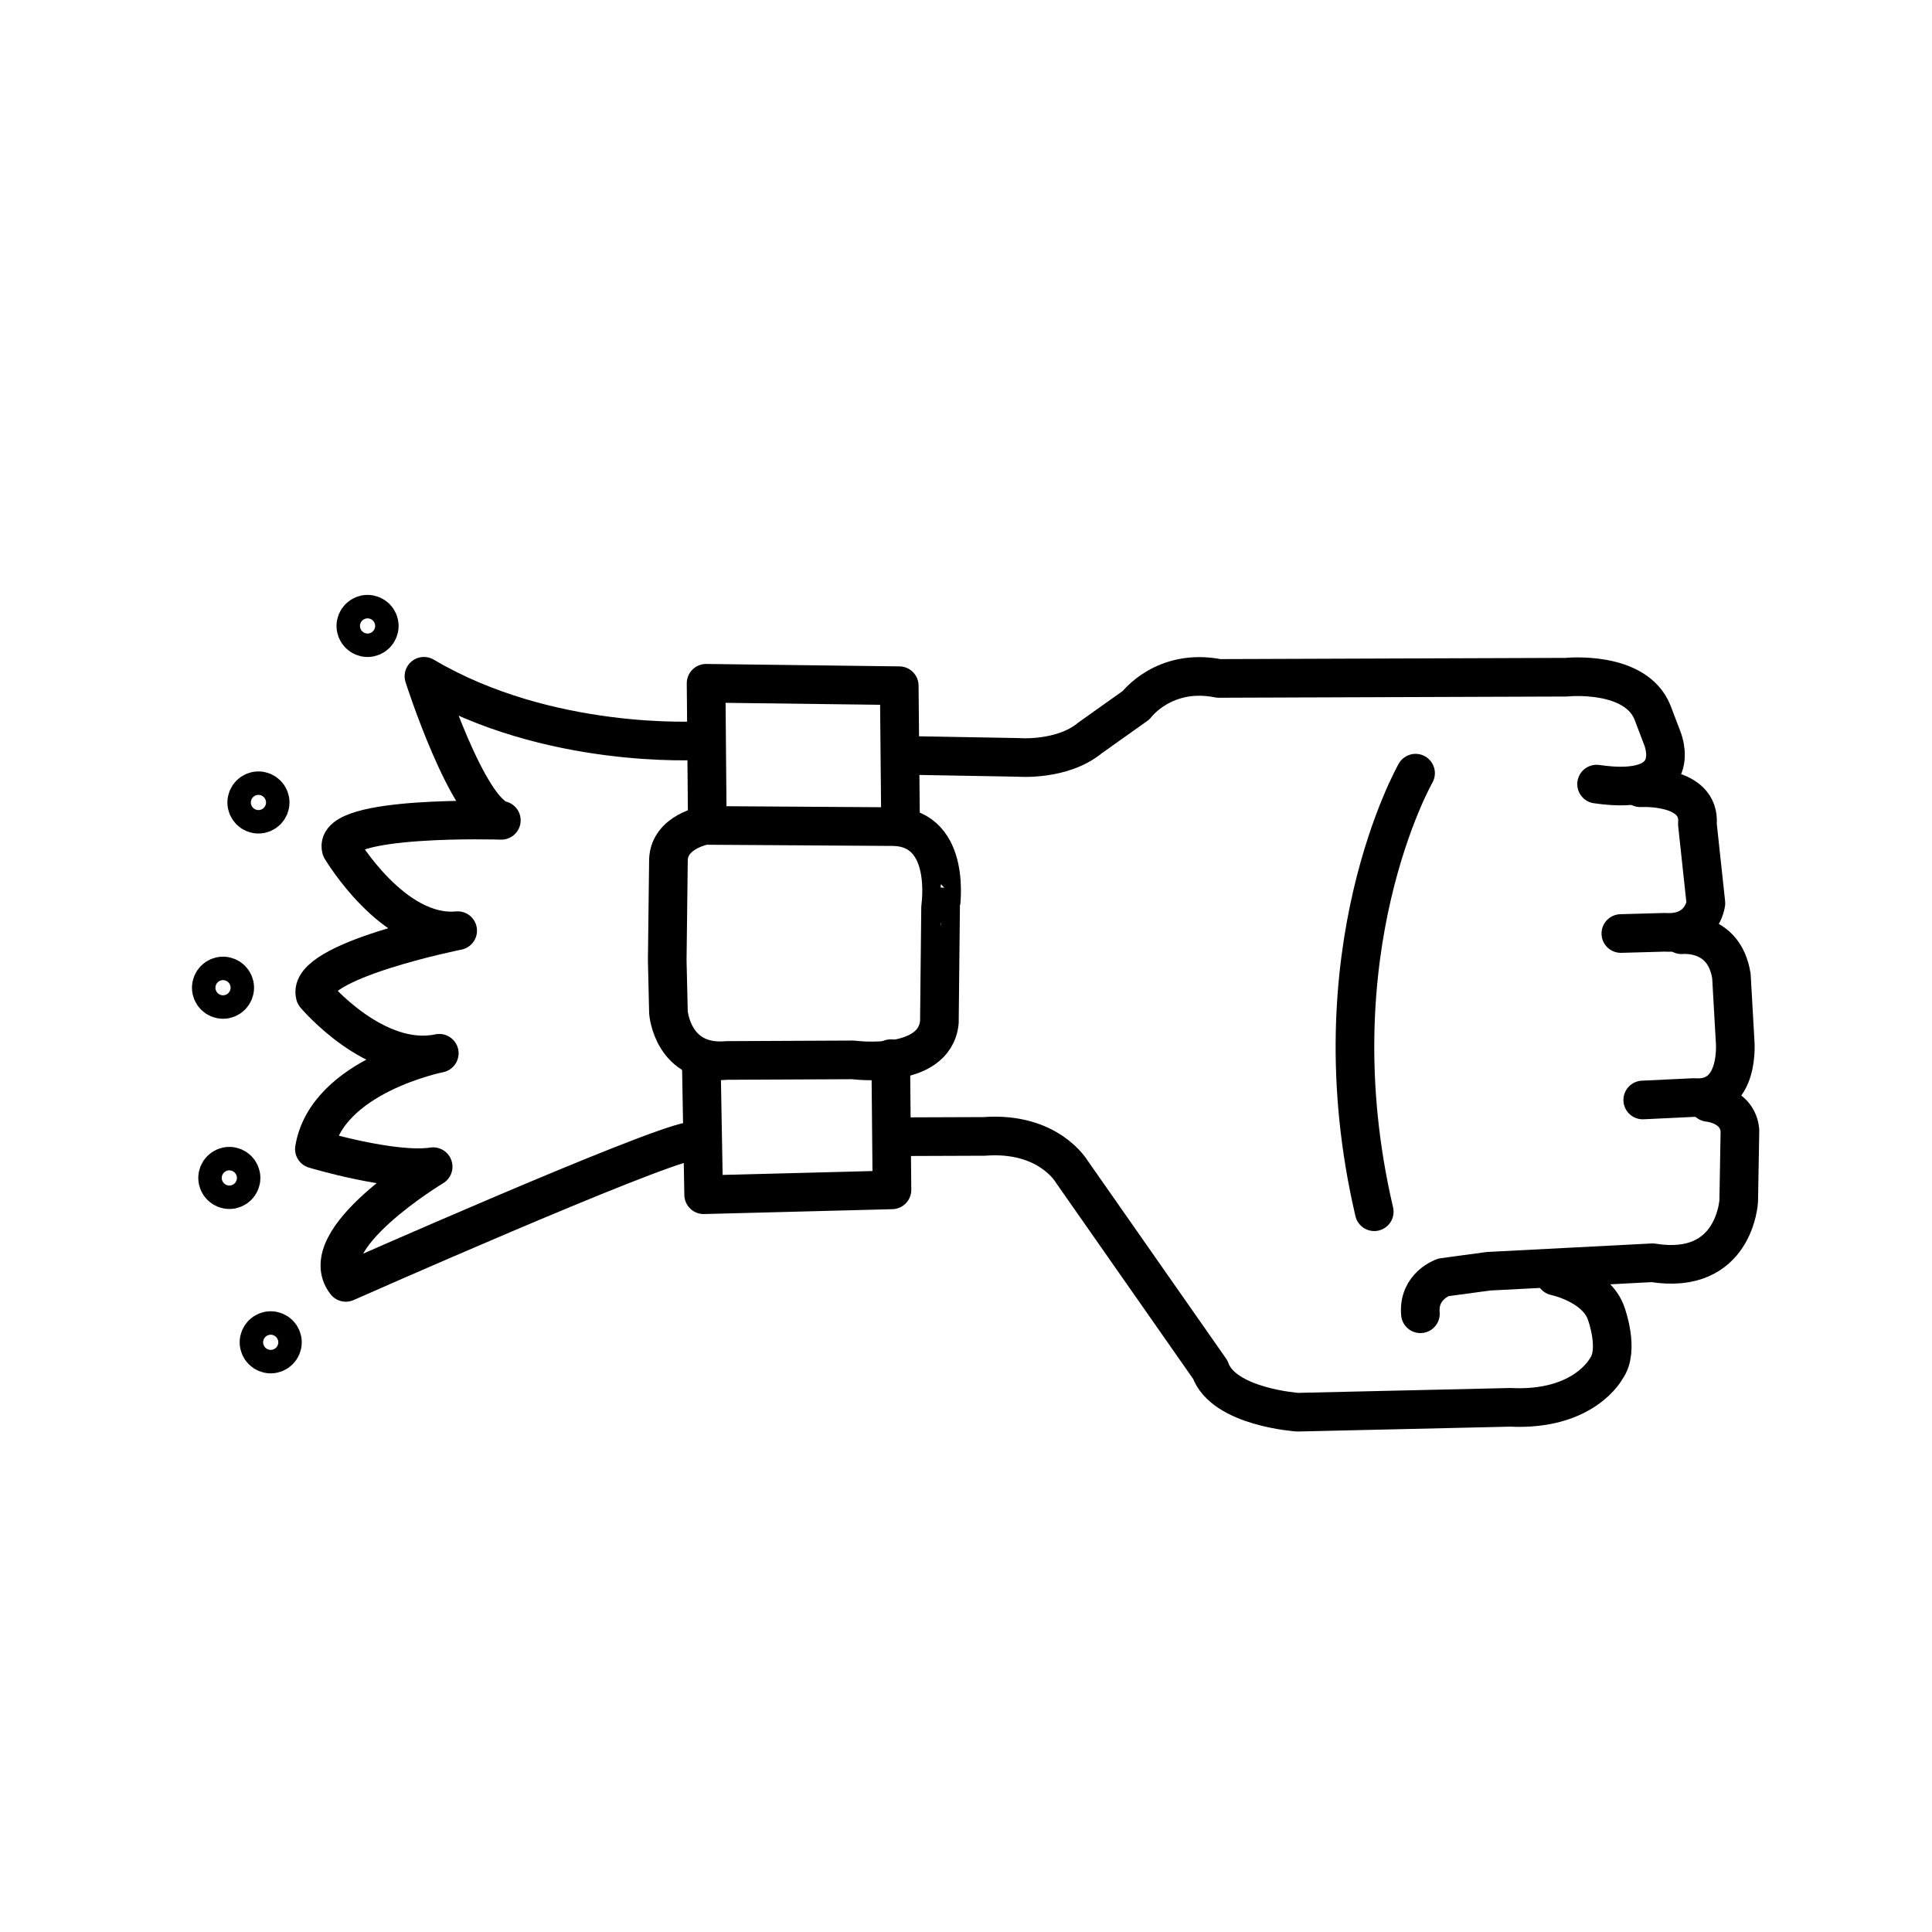
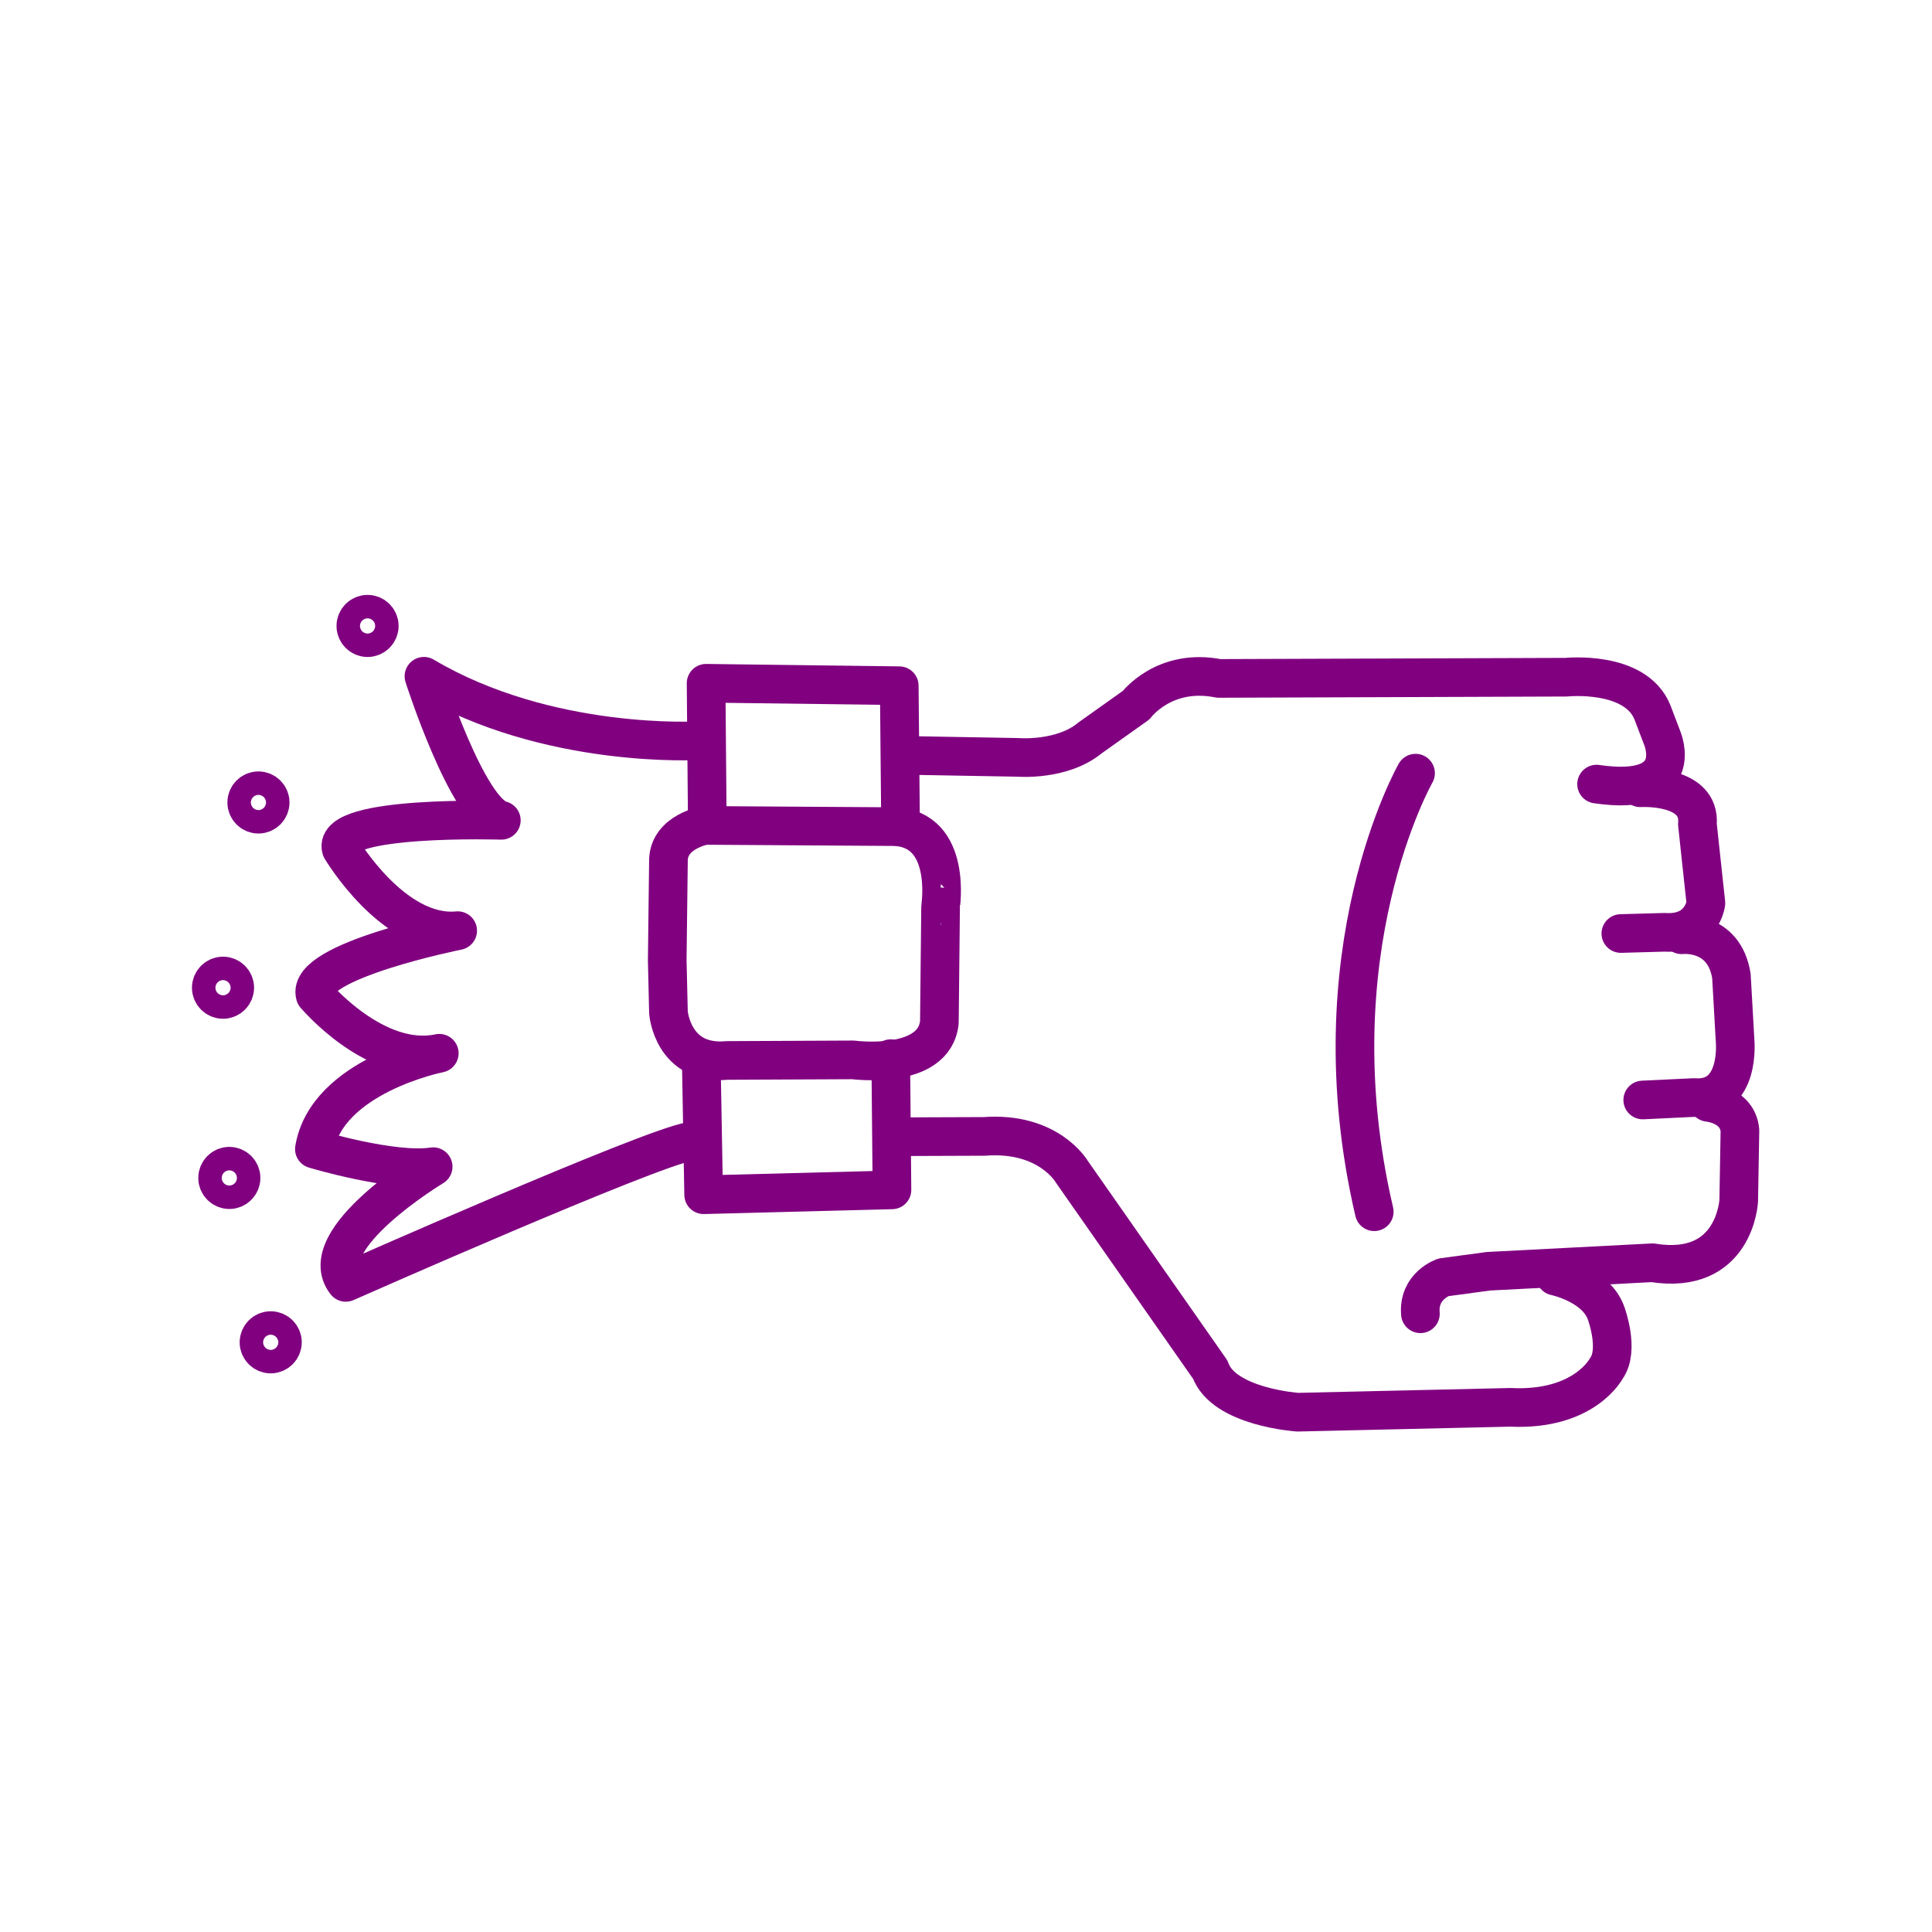
<svg xmlns="http://www.w3.org/2000/svg" version="1.1" x="0px" y="0px" viewBox="0 0 100 100" enable-background="new 0 0 100 100" xml:space="preserve">
-   <path fill="none" stroke="#000000" stroke-width="2" stroke-linecap="round" stroke-linejoin="round" stroke-miterlimit="10" d="  M46.776,39.097l5.932,0.105c0,0,2.264,0.189,3.71-1.006l2.389-1.698c0,0,1.446-1.949,4.276-1.383l17.984-0.063  c0,0,3.584-0.377,4.465,1.824l0.503,1.32c0,0,1.32,3.081-3.396,2.389" />
-   <path fill="none" stroke="#000000" stroke-width="2" stroke-linecap="round" stroke-linejoin="round" stroke-miterlimit="10" d="  M84.902,40.774c0,0,3.144-0.189,2.955,1.886l0.44,4.087c0,0-0.189,1.635-2.138,1.509l-2.264,0.063" />
-   <path fill="none" stroke="#000000" stroke-width="2" stroke-linecap="round" stroke-linejoin="round" stroke-miterlimit="10" d="  M87.04,48.383c0,0,2.201-0.252,2.578,2.138l0.189,3.333c0,0,0.314,3.144-2.138,2.955l-2.641,0.126" />
-   <path fill="none" stroke="#000000" stroke-width="2" stroke-linecap="round" stroke-linejoin="round" stroke-miterlimit="10" d="  M88.424,57.06c0,0,1.509,0.126,1.635,1.446l-0.063,3.647c0,0-0.189,3.899-4.465,3.207l-8.489,0.44l-2.327,0.314  c0,0-1.32,0.44-1.195,1.886" />
-   <path fill="none" stroke="#000000" stroke-width="2" stroke-linecap="round" stroke-linejoin="round" stroke-miterlimit="10" d="  M80.501,66.052c0,0,2.138,0.44,2.641,1.949c0,0,0.692,1.886,0,2.83c0,0-1.132,2.201-4.968,2.012L67.17,73.095  c0,0-3.836-0.252-4.527-2.201l-7.168-10.25c0,0-1.195-2.075-4.527-1.824l-4.61,0.017" />
-   <polyline fill="none" stroke="#000000" stroke-width="2" stroke-linecap="round" stroke-linejoin="round" stroke-miterlimit="10" points="  46.105,54.796 46.168,61.587 36.421,61.839 36.296,54.796 " />
-   <polyline fill="none" stroke="#000000" stroke-width="2" stroke-linecap="round" stroke-linejoin="round" stroke-miterlimit="10" points="  46.608,42.22 46.545,35.492 36.547,35.366 36.61,42.58 " />
-   <path fill="none" stroke="#000000" stroke-width="2" stroke-linecap="round" stroke-linejoin="round" stroke-miterlimit="10" d="  M46.294,42.786l-9.809-0.063c0,0-1.824,0.314-1.886,1.761l-0.063,5.219l0.063,2.704c0,0,0.209,2.734,3.039,2.482l6.519-0.03  c0,0,4.213,0.566,4.465-1.949l0.063-5.974C48.683,46.936,49.312,42.912,46.294,42.786z" />
-   <path fill="none" stroke="#000000" stroke-width="2" stroke-linecap="round" stroke-linejoin="round" stroke-miterlimit="10" d="  M73.269,40.019c0,0-5.282,9.243-2.138,22.7" />
-   <path fill="none" stroke="#000000" stroke-width="2" stroke-linecap="round" stroke-linejoin="round" stroke-miterlimit="10" d="  M36.182,38.336c0,0-7.813,0.476-14.239-3.332c0,0,2.261,7.06,4.006,7.456c0,0-8.765-0.278-8.289,1.467c0,0,2.697,4.561,6.029,4.244  c0,0-7.87,1.576-7.377,3.332c0,0,3.12,3.714,6.425,3.014c0,0-5.83,1.15-6.465,4.958c0,0,4.085,1.23,6.148,0.912  c0,0-6.267,3.768-4.521,5.989c0,0,15.773-6.981,17.836-7.299" />
-   <circle fill="none" stroke="#000000" stroke-width="2" stroke-linecap="round" stroke-linejoin="round" stroke-miterlimit="10" cx="19.025" cy="32.399" r="0.607" />
-   <circle fill="none" stroke="#000000" stroke-width="2" stroke-linecap="round" stroke-linejoin="round" stroke-miterlimit="10" cx="13.377" cy="41.536" r="0.607" />
-   <circle fill="none" stroke="#000000" stroke-width="2" stroke-linecap="round" stroke-linejoin="round" stroke-miterlimit="10" cx="11.543" cy="51.124" r="0.607" />
-   <circle fill="none" stroke="#000000" stroke-width="2" stroke-linecap="round" stroke-linejoin="round" stroke-miterlimit="10" cx="11.87" cy="60.97" r="0.607" />
-   <circle fill="none" stroke="#000000" stroke-width="2" stroke-linecap="round" stroke-linejoin="round" stroke-miterlimit="10" cx="14.012" cy="69.478" r="0.607" />
+   <path fill="none" stroke="purple" stroke-width="2" stroke-linecap="round" stroke-linejoin="round" stroke-miterlimit="10" d="  M46.776,39.097l5.932,0.105c0,0,2.264,0.189,3.71-1.006l2.389-1.698c0,0,1.446-1.949,4.276-1.383l17.984-0.063  c0,0,3.584-0.377,4.465,1.824l0.503,1.32c0,0,1.32,3.081-3.396,2.389" />
+   <path fill="none" stroke="purple" stroke-width="2" stroke-linecap="round" stroke-linejoin="round" stroke-miterlimit="10" d="  M84.902,40.774c0,0,3.144-0.189,2.955,1.886l0.44,4.087c0,0-0.189,1.635-2.138,1.509l-2.264,0.063" />
+   <path fill="none" stroke="purple" stroke-width="2" stroke-linecap="round" stroke-linejoin="round" stroke-miterlimit="10" d="  M87.04,48.383c0,0,2.201-0.252,2.578,2.138l0.189,3.333c0,0,0.314,3.144-2.138,2.955l-2.641,0.126" />
+   <path fill="none" stroke="purple" stroke-width="2" stroke-linecap="round" stroke-linejoin="round" stroke-miterlimit="10" d="  M88.424,57.06c0,0,1.509,0.126,1.635,1.446l-0.063,3.647c0,0-0.189,3.899-4.465,3.207l-8.489,0.44l-2.327,0.314  c0,0-1.32,0.44-1.195,1.886" />
+   <path fill="none" stroke="purple" stroke-width="2" stroke-linecap="round" stroke-linejoin="round" stroke-miterlimit="10" d="  M80.501,66.052c0,0,2.138,0.44,2.641,1.949c0,0,0.692,1.886,0,2.83c0,0-1.132,2.201-4.968,2.012L67.17,73.095  c0,0-3.836-0.252-4.527-2.201l-7.168-10.25c0,0-1.195-2.075-4.527-1.824l-4.61,0.017" />
+   <polyline fill="none" stroke="purple" stroke-width="2" stroke-linecap="round" stroke-linejoin="round" stroke-miterlimit="10" points="  46.105,54.796 46.168,61.587 36.421,61.839 36.296,54.796 " />
+   <polyline fill="none" stroke="purple" stroke-width="2" stroke-linecap="round" stroke-linejoin="round" stroke-miterlimit="10" points="  46.608,42.22 46.545,35.492 36.547,35.366 36.61,42.58 " />
+   <path fill="none" stroke="purple" stroke-width="2" stroke-linecap="round" stroke-linejoin="round" stroke-miterlimit="10" d="  M46.294,42.786l-9.809-0.063c0,0-1.824,0.314-1.886,1.761l-0.063,5.219l0.063,2.704c0,0,0.209,2.734,3.039,2.482l6.519-0.03  c0,0,4.213,0.566,4.465-1.949l0.063-5.974C48.683,46.936,49.312,42.912,46.294,42.786z" />
+   <path fill="none" stroke="purple" stroke-width="2" stroke-linecap="round" stroke-linejoin="round" stroke-miterlimit="10" d="  M73.269,40.019c0,0-5.282,9.243-2.138,22.7" />
+   <path fill="none" stroke="purple" stroke-width="2" stroke-linecap="round" stroke-linejoin="round" stroke-miterlimit="10" d="  M36.182,38.336c0,0-7.813,0.476-14.239-3.332c0,0,2.261,7.06,4.006,7.456c0,0-8.765-0.278-8.289,1.467c0,0,2.697,4.561,6.029,4.244  c0,0-7.87,1.576-7.377,3.332c0,0,3.12,3.714,6.425,3.014c0,0-5.83,1.15-6.465,4.958c0,0,4.085,1.23,6.148,0.912  c0,0-6.267,3.768-4.521,5.989c0,0,15.773-6.981,17.836-7.299" />
+   <circle fill="none" stroke="purple" stroke-width="2" stroke-linecap="round" stroke-linejoin="round" stroke-miterlimit="10" cx="19.025" cy="32.399" r="0.607" />
+   <circle fill="none" stroke="purple" stroke-width="2" stroke-linecap="round" stroke-linejoin="round" stroke-miterlimit="10" cx="13.377" cy="41.536" r="0.607" />
+   <circle fill="none" stroke="purple" stroke-width="2" stroke-linecap="round" stroke-linejoin="round" stroke-miterlimit="10" cx="11.543" cy="51.124" r="0.607" />
+   <circle fill="none" stroke="purple" stroke-width="2" stroke-linecap="round" stroke-linejoin="round" stroke-miterlimit="10" cx="11.87" cy="60.97" r="0.607" />
+   <circle fill="none" stroke="purple" stroke-width="2" stroke-linecap="round" stroke-linejoin="round" stroke-miterlimit="10" cx="14.012" cy="69.478" r="0.607" />
</svg>
